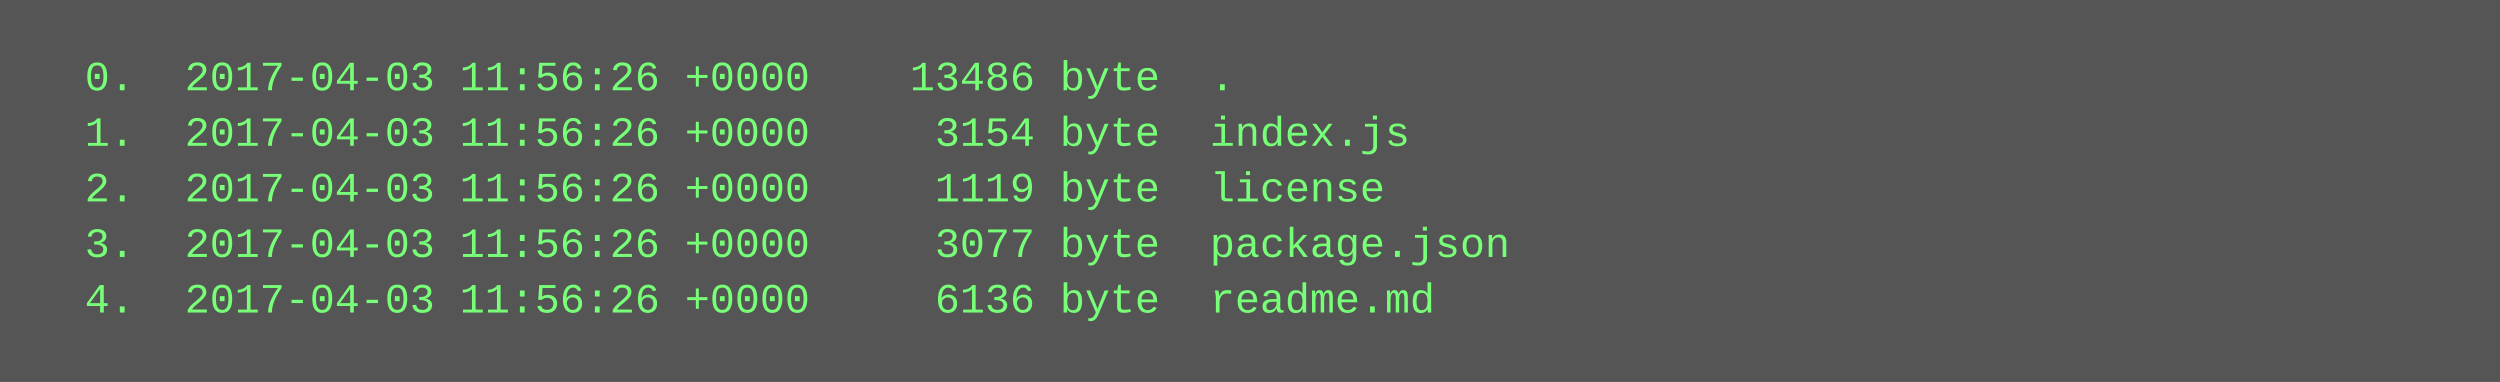
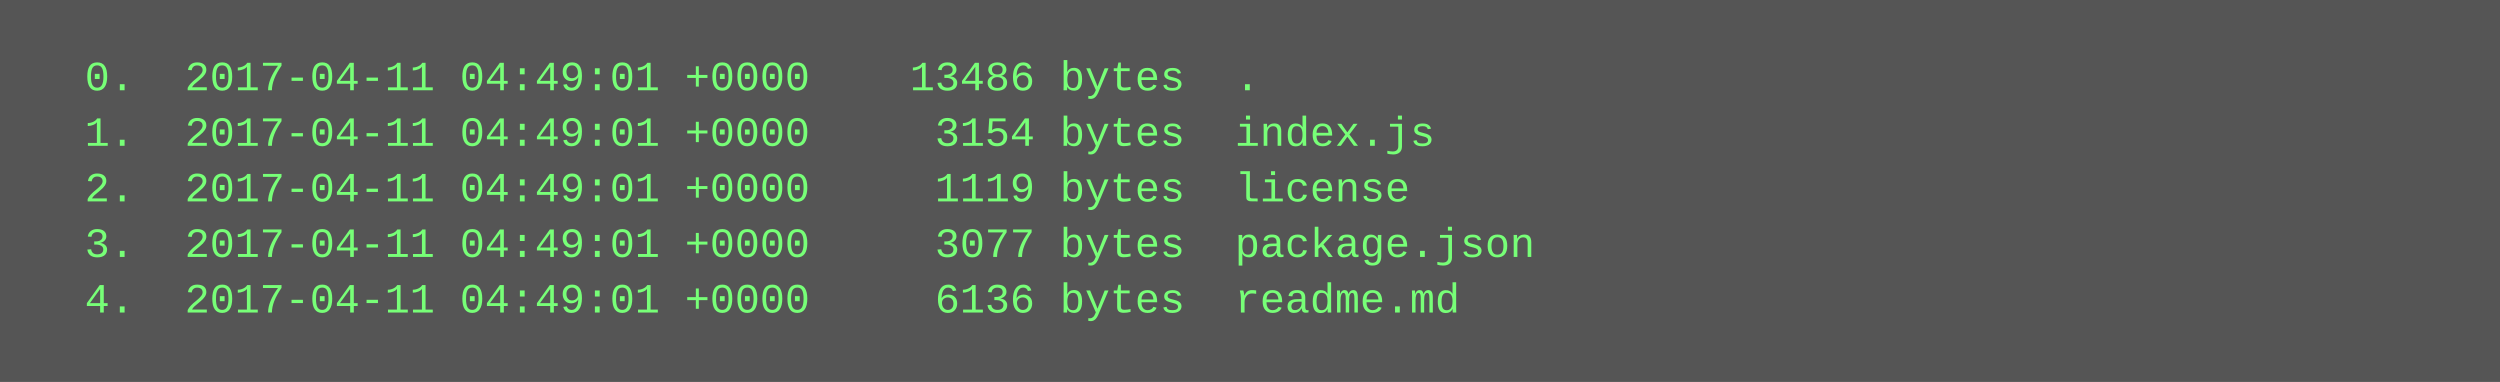
<svg xmlns="http://www.w3.org/2000/svg" height="110" width="720">
  <rect height="110" fill="#555" width="720" />
  <text fill="#7f7" font-family="Courier New" font-size="12" xml:space="preserve">
-     <tspan x="10" y="26">  0.  2017-04-03 11:56:26 +0000    13486 byte  .</tspan>
-     <tspan x="10" y="42">  1.  2017-04-03 11:56:26 +0000     3154 byte  index.js</tspan>
-     <tspan x="10" y="58">  2.  2017-04-03 11:56:26 +0000     1119 byte  license</tspan>
-     <tspan x="10" y="74">  3.  2017-04-03 11:56:26 +0000     3077 byte  package.json</tspan>
-     <tspan x="10" y="90">  4.  2017-04-03 11:56:26 +0000     6136 byte  readme.md</tspan>
+     <tspan x="10" y="26">  0.  2017-04-11 04:49:01 +0000    13486 bytes  .</tspan>
+     <tspan x="10" y="42">  1.  2017-04-11 04:49:01 +0000     3154 bytes  index.js</tspan>
+     <tspan x="10" y="58">  2.  2017-04-11 04:49:01 +0000     1119 bytes  license</tspan>
+     <tspan x="10" y="74">  3.  2017-04-11 04:49:01 +0000     3077 bytes  package.json</tspan>
+     <tspan x="10" y="90">  4.  2017-04-11 04:49:01 +0000     6136 bytes  readme.md</tspan>
  </text>
</svg>
